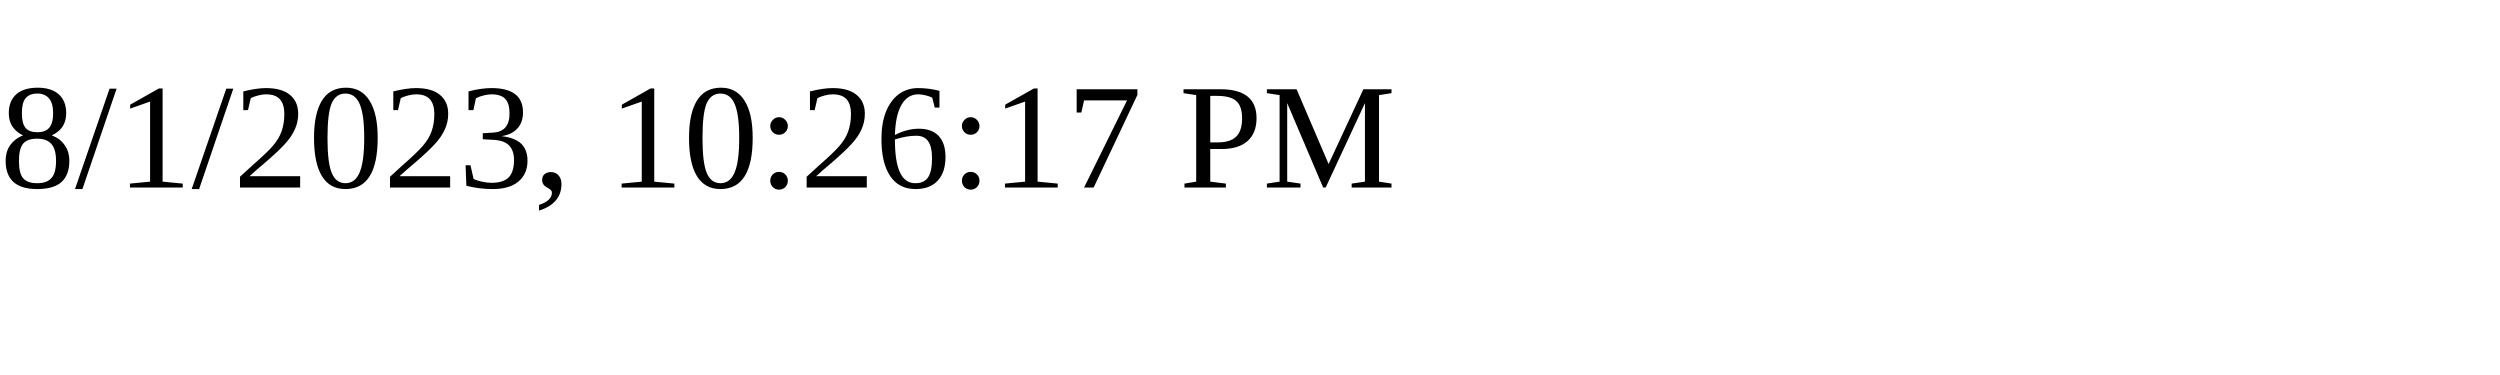
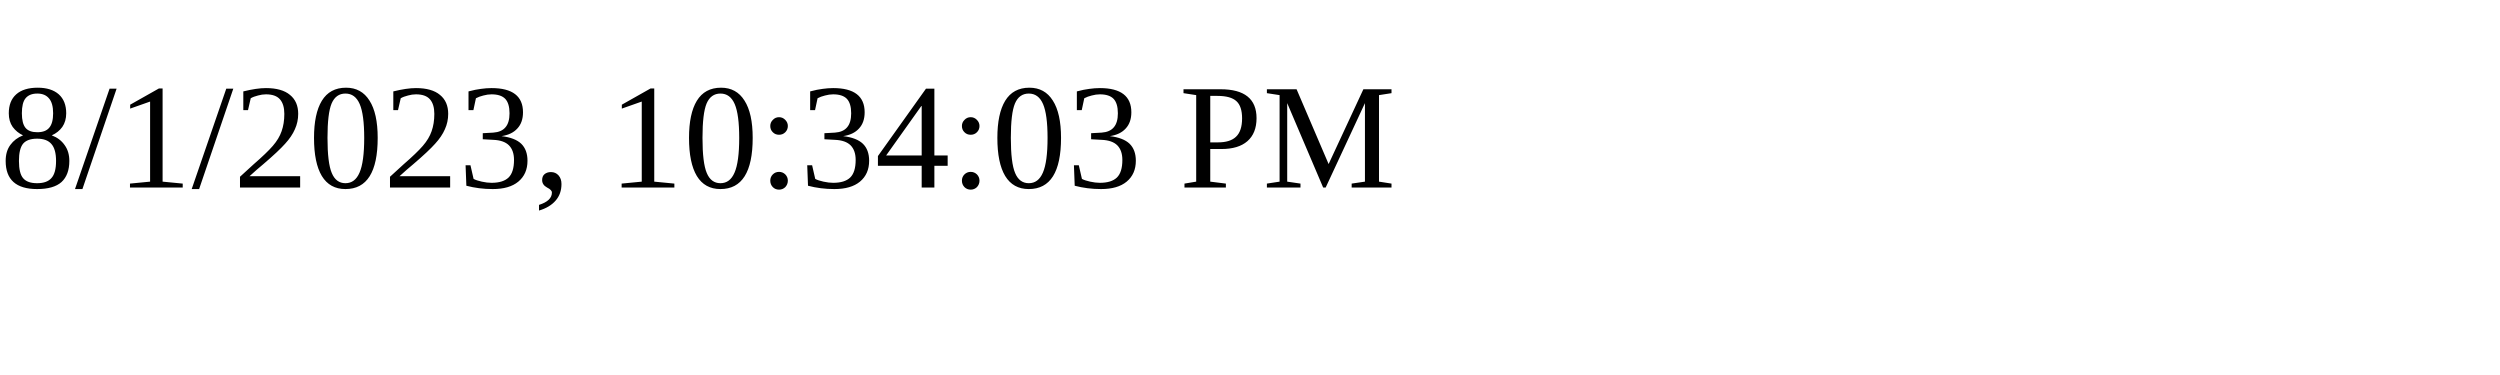
<svg xmlns="http://www.w3.org/2000/svg" height="30" width="200">
-   <text x="0" y="15">8/1/2023, 10:26:17 PM</text>
+   <text x="0" y="15">8/1/2023, 10:34:03 PM</text>
</svg>
